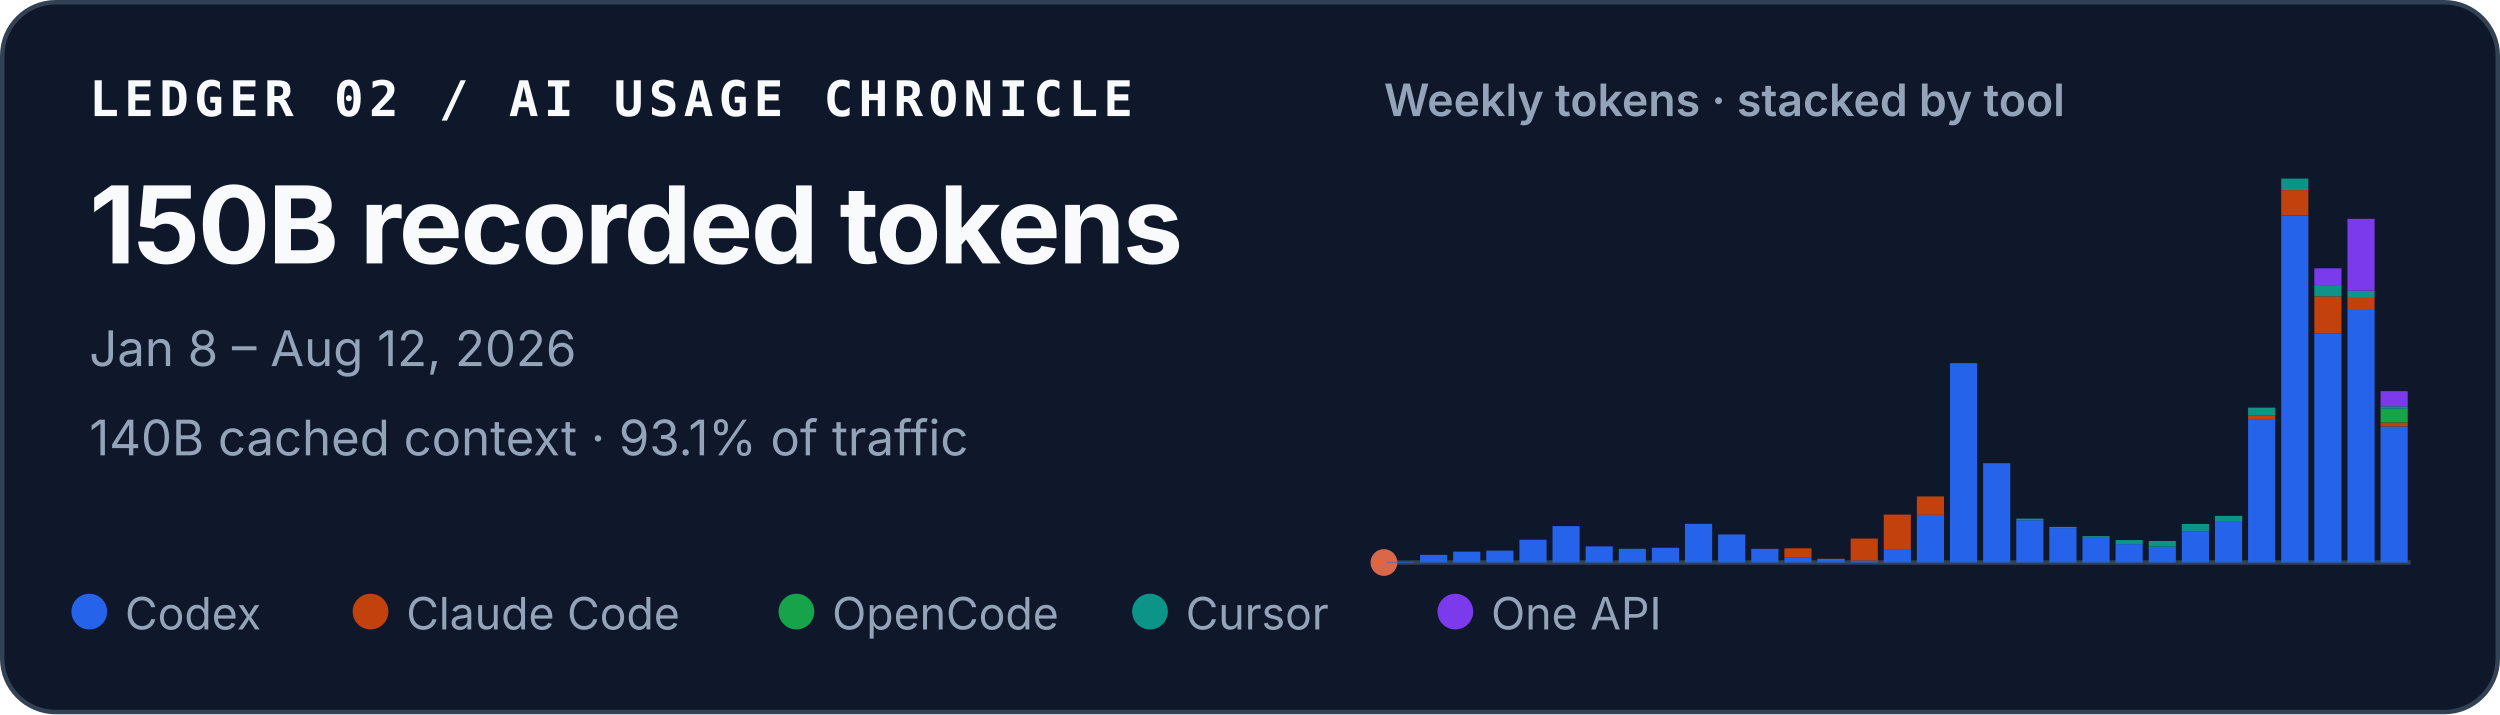
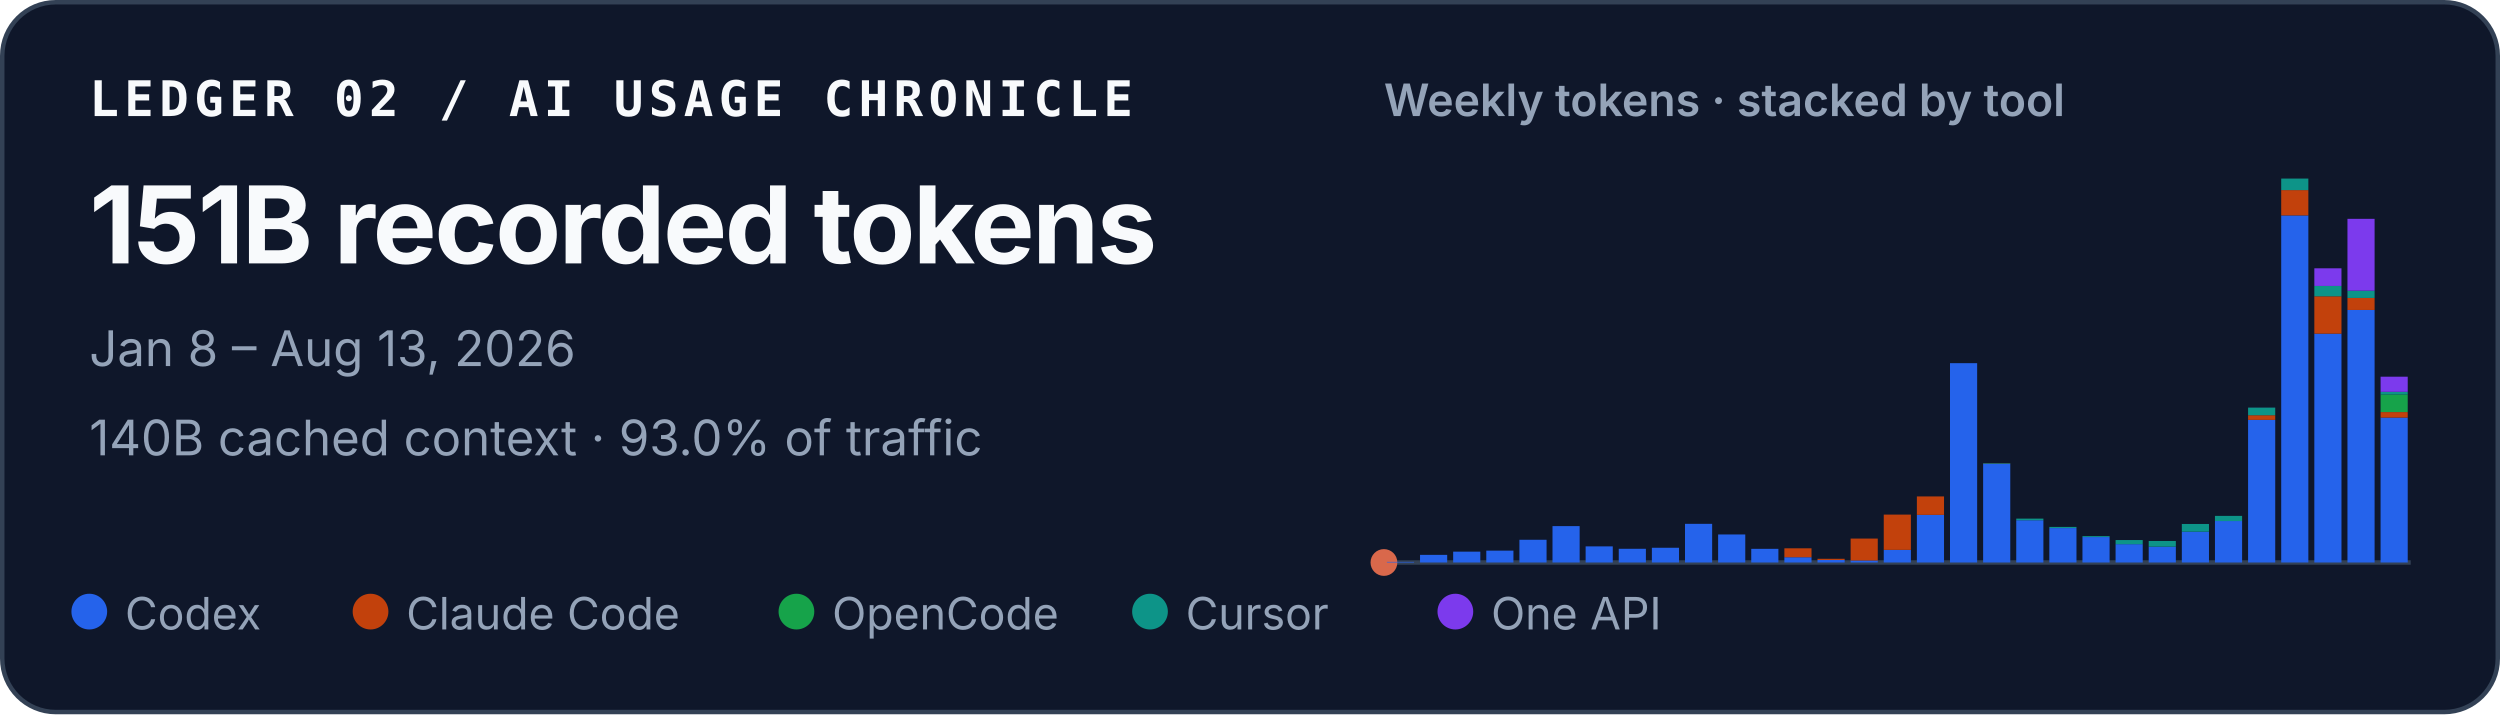
<svg xmlns="http://www.w3.org/2000/svg" width="560" height="160" viewBox="0 0 560 160" role="img" aria-labelledby="title desc">
  <style>
    text { font-family: ui-sans-serif, -apple-system, BlinkMacSystemFont, "Segoe UI", sans-serif; fill: #f8fafc; }
    .identity { font-family: ui-monospace, SFMono-Regular, Menlo, Consolas, monospace; font-size: 11px; font-weight: 700; letter-spacing: .11em; }
    .total { font-size: 24px; font-weight: 720; letter-spacing: -.02em; }
    .meta { font-size: 11px; fill: #94a3b8; }
    .chart-title { font-size: 10px; font-weight: 600; fill: #94a3b8; }
    .legend { font-size: 10px; fill: #94a3b8; }
  </style>
  <rect x=".5" y=".5" width="559" height="159" rx="12" fill="#0f172a" stroke="#334155" />
  <text x="20" y="26" class="identity">LEDGER 02 / AI USAGE CHRONICLE</text>
-   <text x="20" y="59" class="total">150B recorded tokens</text>
-   <text x="20" y="82" class="meta">Jan 8 – Aug 12, 2026</text>
-   <text x="20" y="102" class="meta">140B cached context · 93.1% of traffic</text>
+   <text x="20" y="59" class="total">151B recorded tokens</text>
+   <text x="20" y="82" class="meta">Jan 8 – Aug 13, 2026</text>
+   <text x="20" y="102" class="meta">140B cached context · 93.0% of traffic</text>
  <text x="310" y="26" class="chart-title">Weekly tokens · stacked by tool</text>
  <line x1="310" y1="126" x2="540" y2="126" stroke="#334155" />
  <circle cx="310" cy="126" r="3" fill="#D9684B" aria-hidden="true" />
  <g aria-label="Weekly token volume, stacked by tool">
    <rect x="310.67" y="125.86" width="6.08" height="0.14" fill="#2563eb" />
    <rect x="318.09" y="124.29" width="6.08" height="1.71" fill="#2563eb" />
    <rect x="325.51" y="123.57" width="6.08" height="2.43" fill="#2563eb" />
    <rect x="332.93" y="123.34" width="6.08" height="2.66" fill="#2563eb" />
    <rect x="340.35" y="120.91" width="6.08" height="5.09" fill="#2563eb" />
    <rect x="347.76" y="117.85" width="6.08" height="8.15" fill="#2563eb" />
    <rect x="355.18" y="122.39" width="6.08" height="3.61" fill="#2563eb" />
    <rect x="362.60" y="122.93" width="6.08" height="3.07" fill="#2563eb" />
    <rect x="370.02" y="122.70" width="6.08" height="3.30" fill="#2563eb" />
    <rect x="377.44" y="117.34" width="6.08" height="8.66" fill="#2563eb" />
    <rect x="384.86" y="119.72" width="6.08" height="6.28" fill="#2563eb" />
    <rect x="392.28" y="122.94" width="6.08" height="3.06" fill="#2563eb" />
    <rect x="399.70" y="124.82" width="6.08" height="1.18" fill="#2563eb" />
    <rect x="399.70" y="122.82" width="6.08" height="2.00" fill="#c2410c" />
    <rect x="407.12" y="125.44" width="6.08" height="0.56" fill="#2563eb" />
    <rect x="407.12" y="125.17" width="6.08" height="0.27" fill="#c2410c" />
    <rect x="414.54" y="125.55" width="6.08" height="0.45" fill="#2563eb" />
    <rect x="414.54" y="120.64" width="6.08" height="4.91" fill="#c2410c" />
    <rect x="421.96" y="123.18" width="6.08" height="2.82" fill="#2563eb" />
    <rect x="421.96" y="115.27" width="6.08" height="7.90" fill="#c2410c" />
    <rect x="429.38" y="115.33" width="6.08" height="10.67" fill="#2563eb" />
    <rect x="429.38" y="111.20" width="6.08" height="4.13" fill="#c2410c" />
    <rect x="436.80" y="81.35" width="6.08" height="44.65" fill="#2563eb" />
    <rect x="444.22" y="103.88" width="6.08" height="22.12" fill="#2563eb" />
    <rect x="444.22" y="103.82" width="6.08" height="0.06" fill="#c2410c" />
    <rect x="444.22" y="103.72" width="6.08" height="0.11" fill="#0d9488" />
    <rect x="451.64" y="116.53" width="6.08" height="9.47" fill="#2563eb" />
    <rect x="451.64" y="116.17" width="6.08" height="0.36" fill="#0d9488" />
    <rect x="459.05" y="118.29" width="6.08" height="7.71" fill="#2563eb" />
    <rect x="459.05" y="118.03" width="6.08" height="0.25" fill="#0d9488" />
    <rect x="466.47" y="120.30" width="6.08" height="5.70" fill="#2563eb" />
    <rect x="466.47" y="120.09" width="6.08" height="0.21" fill="#0d9488" />
    <rect x="473.89" y="121.89" width="6.08" height="4.11" fill="#2563eb" />
    <rect x="473.89" y="120.97" width="6.08" height="0.93" fill="#0d9488" />
    <rect x="481.31" y="122.45" width="6.08" height="3.55" fill="#2563eb" />
    <rect x="481.31" y="122.45" width="6.08" height="0.00" fill="#c2410c" />
    <rect x="481.31" y="121.18" width="6.08" height="1.27" fill="#0d9488" />
    <rect x="488.73" y="119.10" width="6.08" height="6.90" fill="#2563eb" />
    <rect x="488.73" y="117.37" width="6.08" height="1.73" fill="#0d9488" />
    <rect x="496.15" y="116.71" width="6.08" height="9.29" fill="#2563eb" />
    <rect x="496.15" y="115.56" width="6.08" height="1.16" fill="#0d9488" />
    <rect x="503.57" y="94.04" width="6.08" height="31.96" fill="#2563eb" />
    <rect x="503.57" y="93.01" width="6.08" height="1.04" fill="#c2410c" />
    <rect x="503.57" y="91.31" width="6.08" height="1.70" fill="#0d9488" />
    <rect x="503.57" y="91.30" width="6.08" height="0.01" fill="#7c3aed" />
    <rect x="510.99" y="48.26" width="6.08" height="77.74" fill="#2563eb" />
    <rect x="510.99" y="42.58" width="6.08" height="5.67" fill="#c2410c" />
    <rect x="510.99" y="40.00" width="6.08" height="2.58" fill="#0d9488" />
    <rect x="518.41" y="74.74" width="6.08" height="51.26" fill="#2563eb" />
    <rect x="518.41" y="66.37" width="6.08" height="8.37" fill="#c2410c" />
    <rect x="518.41" y="64.05" width="6.08" height="2.32" fill="#0d9488" />
    <rect x="518.41" y="60.10" width="6.08" height="3.95" fill="#7c3aed" />
    <rect x="525.83" y="69.43" width="6.08" height="56.57" fill="#2563eb" />
    <rect x="525.83" y="66.74" width="6.08" height="2.69" fill="#c2410c" />
    <rect x="525.83" y="65.12" width="6.08" height="1.62" fill="#0d9488" />
    <rect x="525.83" y="49.02" width="6.08" height="16.10" fill="#7c3aed" />
-     <rect x="533.25" y="95.52" width="6.08" height="30.48" fill="#2563eb" />
-     <rect x="533.25" y="94.63" width="6.08" height="0.89" fill="#c2410c" />
-     <rect x="533.25" y="91.55" width="6.08" height="3.08" fill="#16a34a" />
-     <rect x="533.25" y="91.01" width="6.08" height="0.55" fill="#0d9488" />
-     <rect x="533.25" y="87.62" width="6.08" height="3.39" fill="#7c3aed" />
+     <rect x="533.25" y="93.54" width="6.08" height="32.46" fill="#2563eb" />
+     <rect x="533.25" y="92.31" width="6.08" height="1.23" fill="#c2410c" />
+     <rect x="533.25" y="88.36" width="6.08" height="3.94" fill="#16a34a" />
+     <rect x="533.25" y="87.77" width="6.08" height="0.60" fill="#0d9488" />
+     <rect x="533.25" y="84.38" width="6.08" height="3.39" fill="#7c3aed" />
  </g>
  <circle cx="20" cy="137" r="4" fill="#2563eb" />
  <text x="28" y="141" class="legend">Codex</text>
  <circle cx="83" cy="137" r="4" fill="#c2410c" />
  <text x="91" y="141" class="legend">Claude Code</text>
  <circle cx="178.4" cy="137" r="4" fill="#16a34a" />
  <text x="186.4" y="141" class="legend">OpenCode</text>
  <circle cx="257.6" cy="137" r="4" fill="#0d9488" />
  <text x="265.6" y="141" class="legend">Cursor</text>
  <circle cx="326" cy="137" r="4" fill="#7c3aed" />
  <text x="334" y="141" class="legend">One API</text>
</svg>
